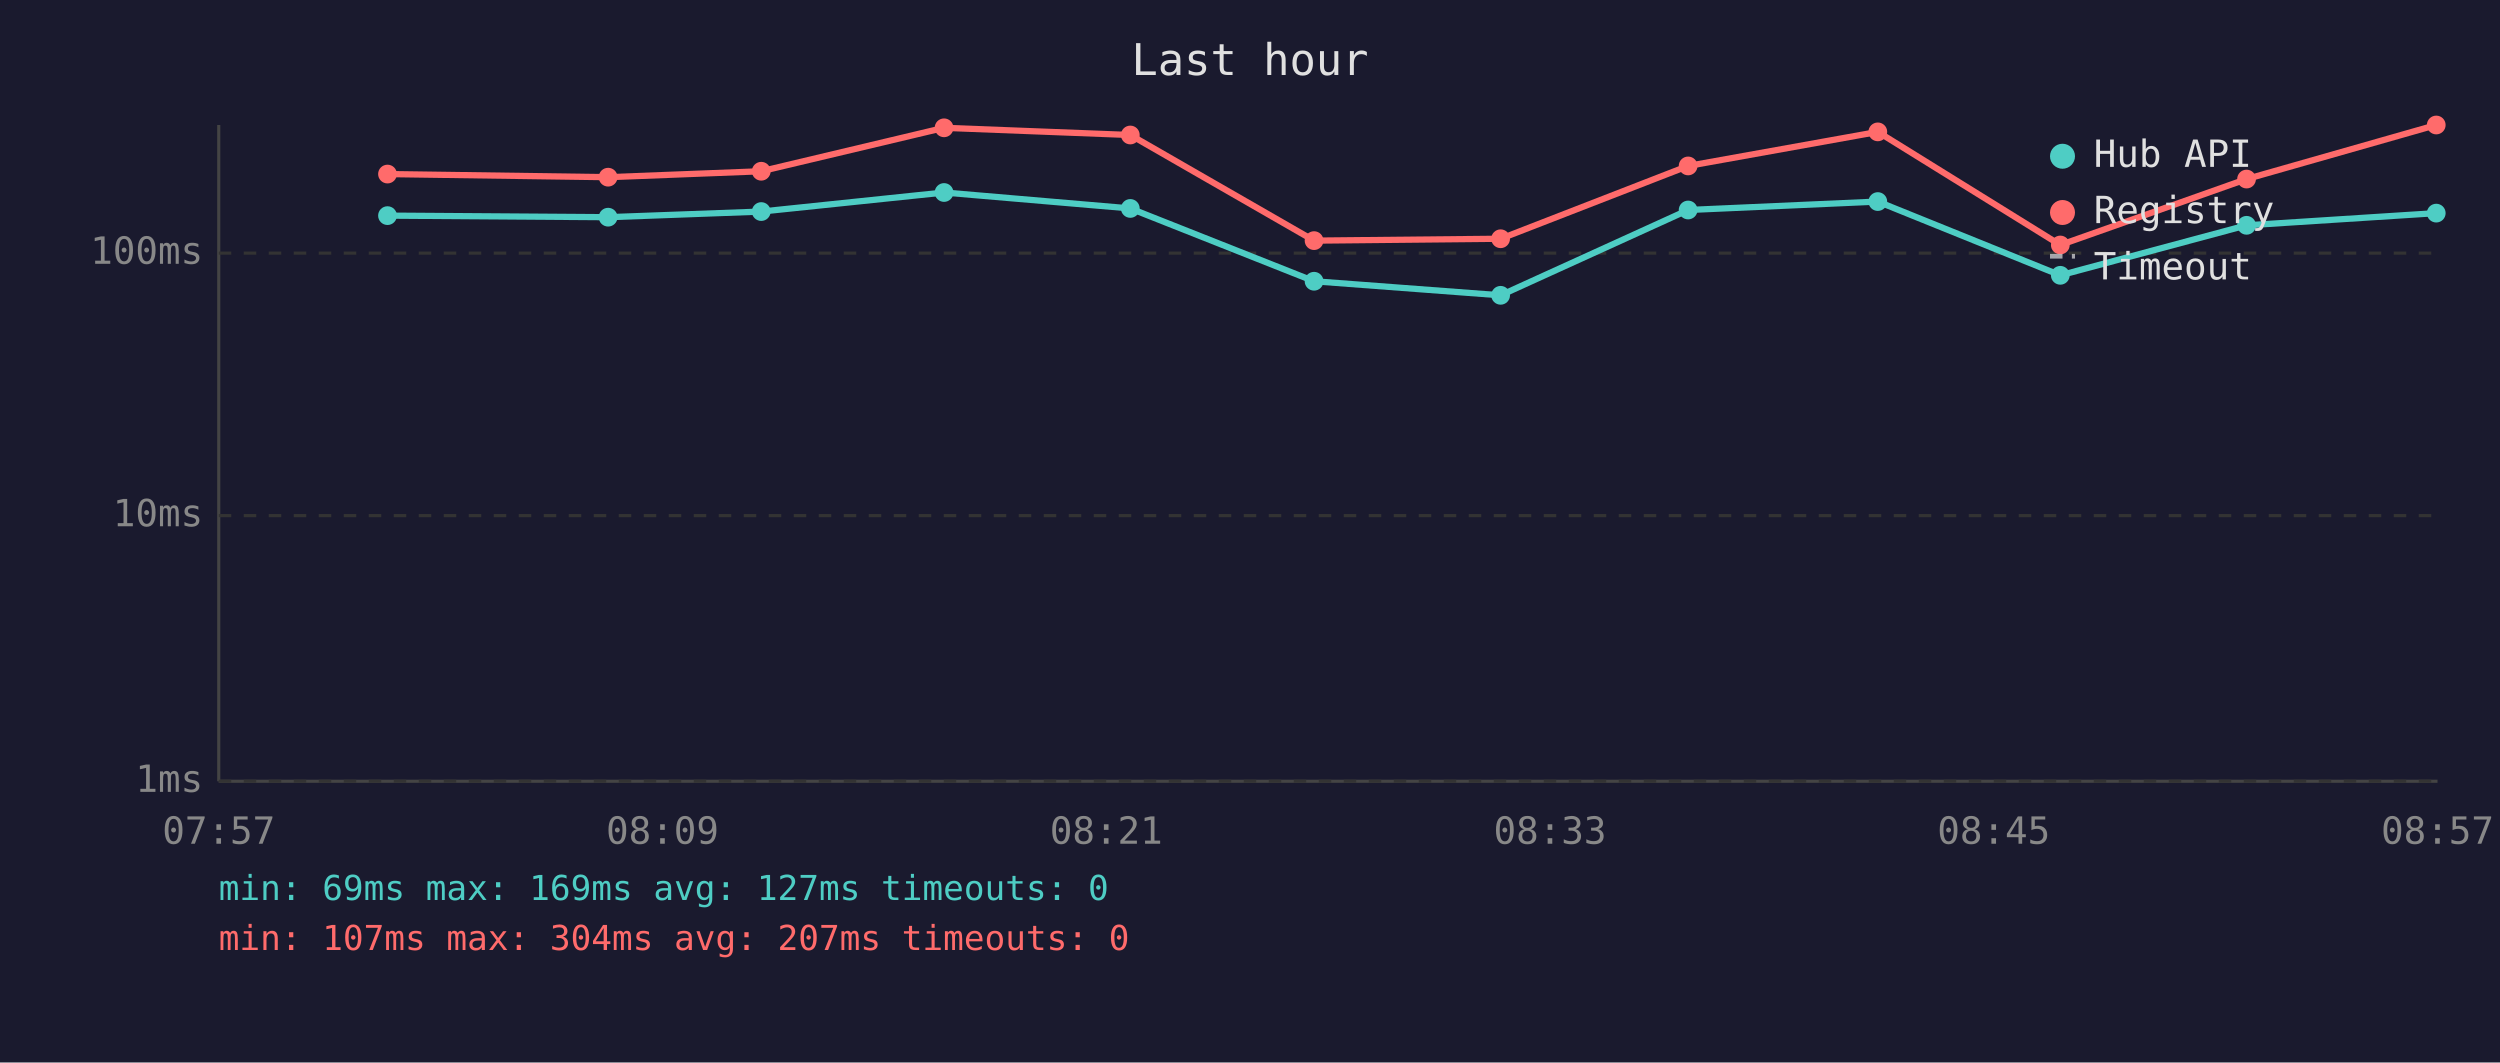
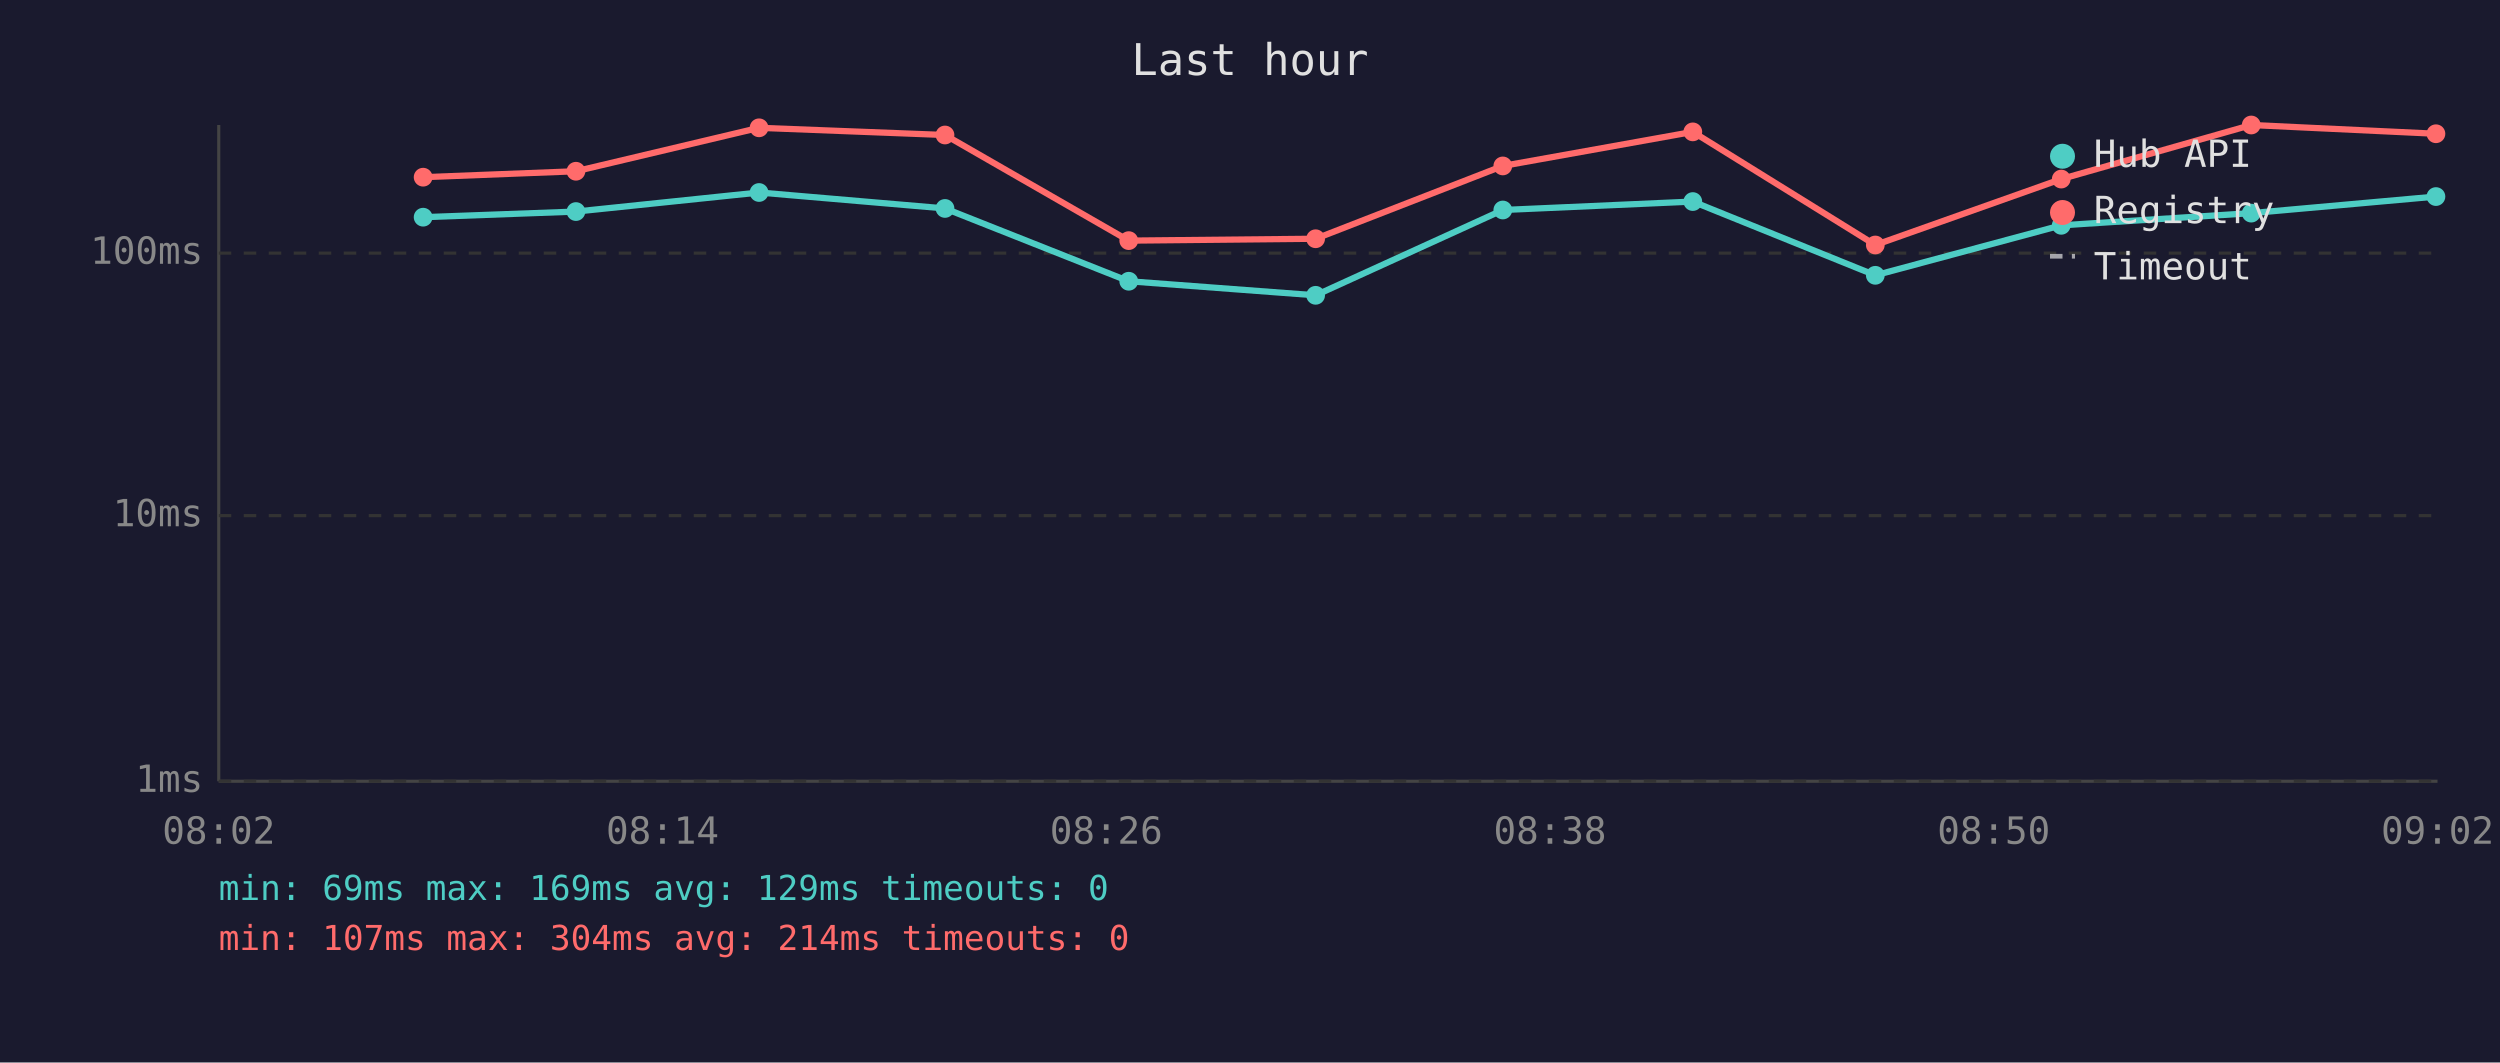
<svg xmlns="http://www.w3.org/2000/svg" viewBox="0 0 800 340" font-family="monospace" font-size="12">
  <rect width="800" height="340" fill="#1a1a2e" />
  <text x="400" y="24" fill="#e0e0e0" font-size="14" text-anchor="middle">Last hour</text>
  <line x1="70" y1="40" x2="70" y2="250" stroke="#444" stroke-width="1" />
  <line x1="70" y1="250" x2="780" y2="250" stroke="#444" stroke-width="1" />
  <line x1="70" y1="250" x2="780" y2="250" stroke="#333" stroke-width="1" stroke-dasharray="4" />
  <text x="65" y="250" fill="#888" text-anchor="end" dominant-baseline="middle">1ms</text>
  <line x1="70" y1="165" x2="780" y2="165" stroke="#333" stroke-width="1" stroke-dasharray="4" />
  <text x="65" y="165" fill="#888" text-anchor="end" dominant-baseline="middle">10ms</text>
  <line x1="70" y1="81" x2="780" y2="81" stroke="#333" stroke-width="1" stroke-dasharray="4" />
  <text x="65" y="81" fill="#888" text-anchor="end" dominant-baseline="middle">100ms</text>
-   <text x="70" y="270" fill="#888" text-anchor="middle">07:57</text>
-   <text x="212" y="270" fill="#888" text-anchor="middle">08:09</text>
-   <text x="354" y="270" fill="#888" text-anchor="middle">08:21</text>
-   <text x="496" y="270" fill="#888" text-anchor="middle">08:33</text>
-   <text x="638" y="270" fill="#888" text-anchor="middle">08:45</text>
-   <text x="780" y="270" fill="#888" text-anchor="middle">08:57</text>
-   <polyline points="124.0,69.0 194.6,69.5 243.6,67.7 302.1,61.6 361.7,66.7 420.5,90.0 480.2,94.5 540.2,67.2 600.9,64.5 659.3,88.1 718.9,72.1 779.6,68.2" fill="none" stroke="#4ecdc4" stroke-width="2" opacity="1" />
-   <circle cx="124.0" cy="69.0" r="3" fill="#4ecdc4" />
-   <circle cx="194.6" cy="69.5" r="3" fill="#4ecdc4" />
-   <circle cx="243.6" cy="67.7" r="3" fill="#4ecdc4" />
-   <circle cx="302.1" cy="61.6" r="3" fill="#4ecdc4" />
-   <circle cx="361.7" cy="66.7" r="3" fill="#4ecdc4" />
-   <circle cx="420.5" cy="90.0" r="3" fill="#4ecdc4" />
-   <circle cx="480.2" cy="94.5" r="3" fill="#4ecdc4" />
-   <circle cx="540.2" cy="67.2" r="3" fill="#4ecdc4" />
-   <circle cx="600.9" cy="64.5" r="3" fill="#4ecdc4" />
-   <circle cx="659.3" cy="88.1" r="3" fill="#4ecdc4" />
-   <circle cx="718.9" cy="72.1" r="3" fill="#4ecdc4" />
-   <circle cx="779.6" cy="68.2" r="3" fill="#4ecdc4" />
-   <polyline points="124.0,55.7 194.6,56.7 243.6,54.8 302.1,40.9 361.7,43.2 420.5,77.0 480.2,76.4 540.2,53.1 600.9,42.2 659.3,78.4 718.9,57.3 779.6,40.0" fill="none" stroke="#ff6b6b" stroke-width="2" opacity="1" />
-   <circle cx="124.0" cy="55.7" r="3" fill="#ff6b6b" />
-   <circle cx="194.6" cy="56.7" r="3" fill="#ff6b6b" />
-   <circle cx="243.6" cy="54.8" r="3" fill="#ff6b6b" />
-   <circle cx="302.1" cy="40.9" r="3" fill="#ff6b6b" />
-   <circle cx="361.7" cy="43.2" r="3" fill="#ff6b6b" />
-   <circle cx="420.5" cy="77.0" r="3" fill="#ff6b6b" />
-   <circle cx="480.2" cy="76.4" r="3" fill="#ff6b6b" />
-   <circle cx="540.2" cy="53.1" r="3" fill="#ff6b6b" />
-   <circle cx="600.9" cy="42.2" r="3" fill="#ff6b6b" />
-   <circle cx="659.3" cy="78.4" r="3" fill="#ff6b6b" />
-   <circle cx="718.9" cy="57.3" r="3" fill="#ff6b6b" />
-   <circle cx="779.6" cy="40.0" r="3" fill="#ff6b6b" />
+   <text x="70" y="270" fill="#888" text-anchor="middle">08:02</text>
+   <text x="212" y="270" fill="#888" text-anchor="middle">08:14</text>
+   <text x="354" y="270" fill="#888" text-anchor="middle">08:26</text>
+   <text x="496" y="270" fill="#888" text-anchor="middle">08:38</text>
+   <text x="638" y="270" fill="#888" text-anchor="middle">08:50</text>
+   <text x="780" y="270" fill="#888" text-anchor="middle">09:02</text>
+   <polyline points="135.4,69.5 184.3,67.7 242.9,61.6 302.4,66.7 361.2,90.0 421.0,94.5 480.9,67.2 541.7,64.5 600.1,88.1 659.6,72.1 720.4,68.2 779.5,62.9" fill="none" stroke="#4ecdc4" stroke-width="2" opacity="1" />
+   <circle cx="135.4" cy="69.5" r="3" fill="#4ecdc4" />
+   <circle cx="184.3" cy="67.7" r="3" fill="#4ecdc4" />
+   <circle cx="242.9" cy="61.6" r="3" fill="#4ecdc4" />
+   <circle cx="302.4" cy="66.7" r="3" fill="#4ecdc4" />
+   <circle cx="361.2" cy="90.0" r="3" fill="#4ecdc4" />
+   <circle cx="421.0" cy="94.5" r="3" fill="#4ecdc4" />
+   <circle cx="480.9" cy="67.2" r="3" fill="#4ecdc4" />
+   <circle cx="541.7" cy="64.5" r="3" fill="#4ecdc4" />
+   <circle cx="600.1" cy="88.1" r="3" fill="#4ecdc4" />
+   <circle cx="659.6" cy="72.1" r="3" fill="#4ecdc4" />
+   <circle cx="720.4" cy="68.2" r="3" fill="#4ecdc4" />
+   <circle cx="779.5" cy="62.9" r="3" fill="#4ecdc4" />
+   <polyline points="135.4,56.7 184.3,54.8 242.9,40.9 302.4,43.2 361.2,77.0 421.0,76.4 480.9,53.1 541.7,42.2 600.1,78.4 659.6,57.3 720.4,40.0 779.5,42.8" fill="none" stroke="#ff6b6b" stroke-width="2" opacity="1" />
+   <circle cx="135.4" cy="56.7" r="3" fill="#ff6b6b" />
+   <circle cx="184.3" cy="54.8" r="3" fill="#ff6b6b" />
+   <circle cx="242.9" cy="40.9" r="3" fill="#ff6b6b" />
+   <circle cx="302.4" cy="43.2" r="3" fill="#ff6b6b" />
+   <circle cx="361.2" cy="77.0" r="3" fill="#ff6b6b" />
+   <circle cx="421.0" cy="76.4" r="3" fill="#ff6b6b" />
+   <circle cx="480.9" cy="53.1" r="3" fill="#ff6b6b" />
+   <circle cx="541.7" cy="42.2" r="3" fill="#ff6b6b" />
+   <circle cx="600.1" cy="78.4" r="3" fill="#ff6b6b" />
+   <circle cx="659.6" cy="57.3" r="3" fill="#ff6b6b" />
+   <circle cx="720.4" cy="40.0" r="3" fill="#ff6b6b" />
+   <circle cx="779.5" cy="42.8" r="3" fill="#ff6b6b" />
  <circle cx="660" cy="50" r="4" fill="#4ecdc4" />
  <text x="670" y="50" fill="#e0e0e0" dominant-baseline="middle">Hub API</text>
  <circle cx="660" cy="68" r="4" fill="#ff6b6b" />
  <text x="670" y="68" fill="#e0e0e0" dominant-baseline="middle">Registry</text>
  <line x1="656" y1="82" x2="664" y2="82" stroke="#e0e0e0" stroke-width="1.5" stroke-dasharray="4,3" opacity="0.7" />
  <text x="670" y="86" fill="#e0e0e0" dominant-baseline="middle">Timeout</text>
-   <text x="70" y="288" fill="#4ecdc4" font-size="11">min: 69ms  max: 169ms  avg: 127ms  timeouts: 0</text>
-   <text x="70" y="304" fill="#ff6b6b" font-size="11">min: 107ms  max: 304ms  avg: 207ms  timeouts: 0</text>
+   <text x="70" y="288" fill="#4ecdc4" font-size="11">min: 69ms  max: 169ms  avg: 129ms  timeouts: 0</text>
+   <text x="70" y="304" fill="#ff6b6b" font-size="11">min: 107ms  max: 304ms  avg: 214ms  timeouts: 0</text>
</svg>
